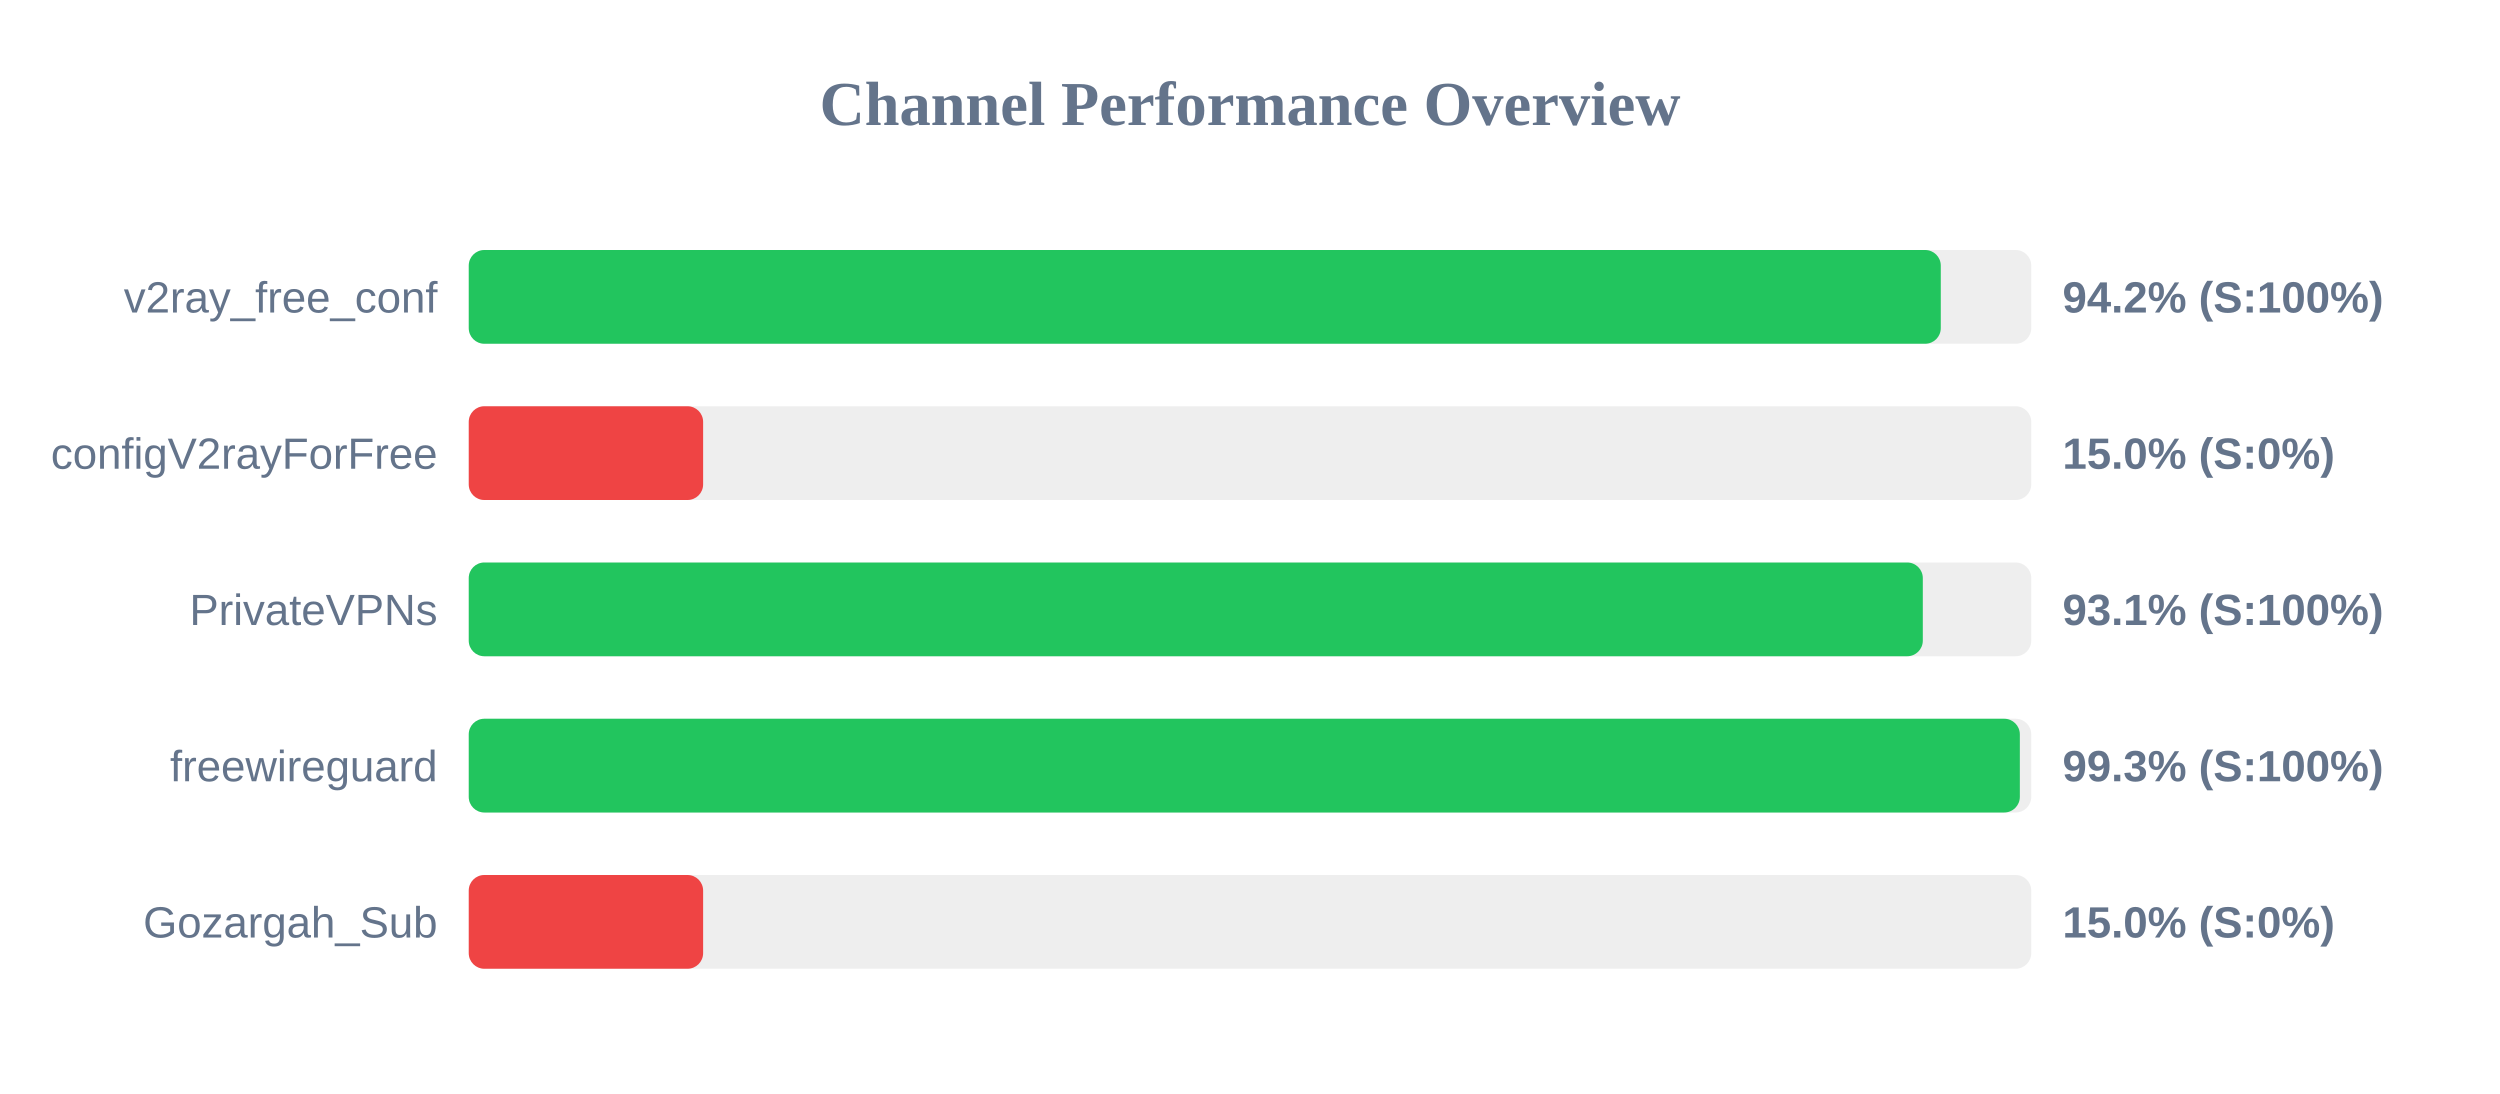
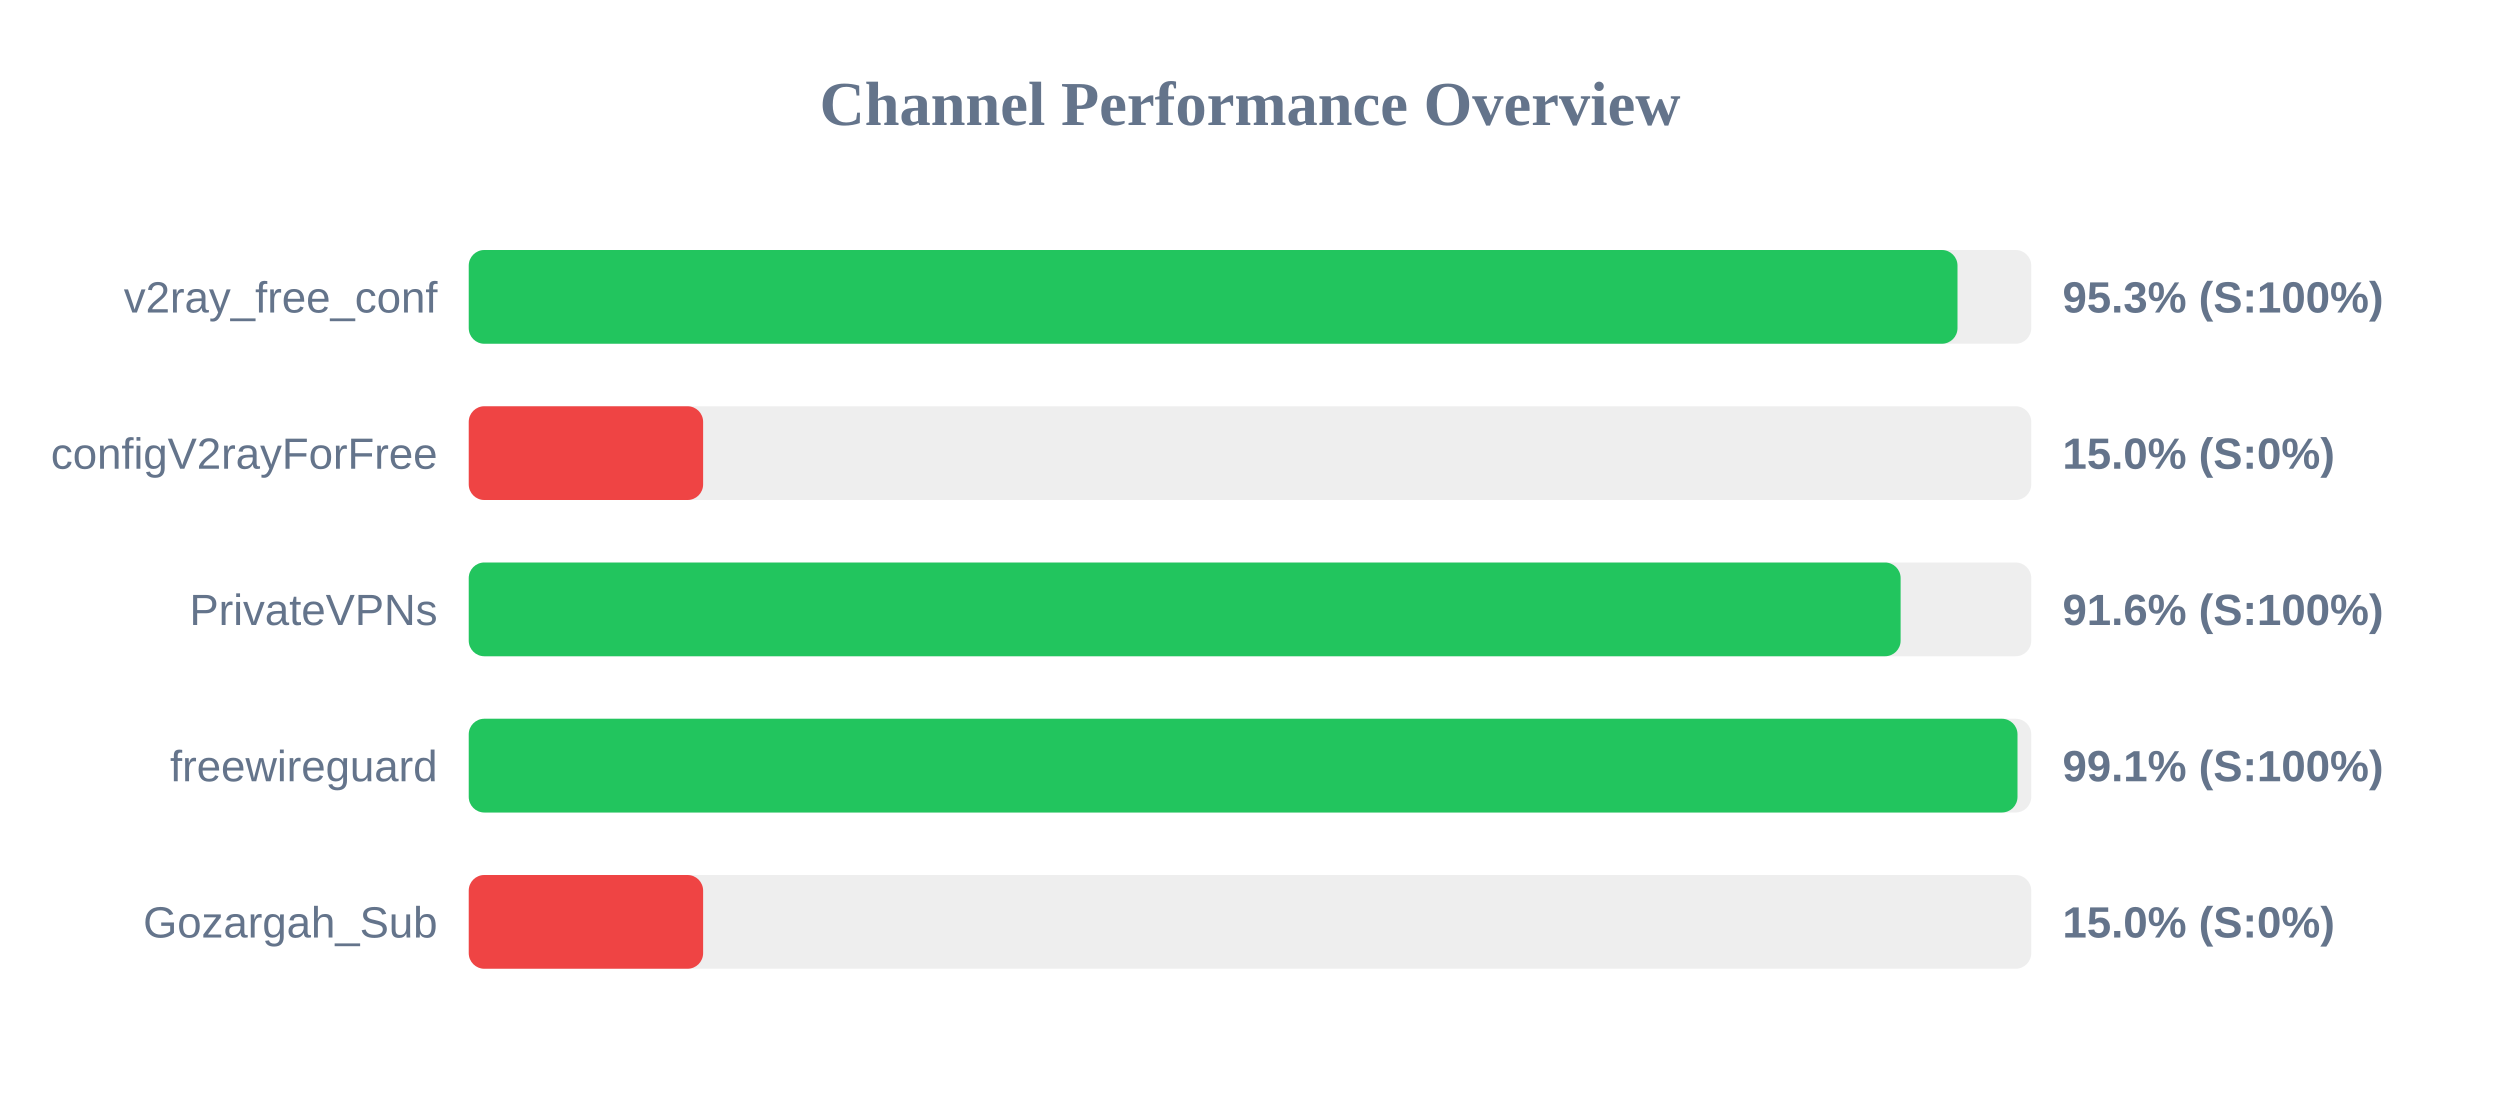
<svg xmlns="http://www.w3.org/2000/svg" width="800" height="350" version="1.1">
  <style>
        .row { font: 14px Arial; fill: #64748b; }
        .score { font: bold 14px Arial; fill: #64748b; }
    </style>
  <text x="400" y="40" text-anchor="middle" font-size="20px" font-weight="bold" fill="#64748b">Channel Performance Overview</text>
  <rect x="150" y="80" width="500" height="30" fill="#eee" rx="5" />
-   <rect x="150" y="80" width="471.05" height="30" fill="#22c55e" rx="5" />
+   <rect x="150" y="80" width="476.4" height="30" fill="#22c55e" rx="5" />
  <text x="140" y="100" text-anchor="end" class="row">v2ray_free_conf</text>
-   <text x="660" y="100" text-anchor="start" class="score">94.2% (S:100%)</text>
+   <text x="660" y="100" text-anchor="start" class="score">95.3% (S:100%)</text>
  <rect x="150" y="130" width="500" height="30" fill="#eee" rx="5" />
  <rect x="150" y="130" width="75.0" height="30" fill="#ef4444" rx="5" />
  <text x="140" y="150" text-anchor="end" class="row">configV2rayForFree</text>
  <text x="660" y="150" text-anchor="start" class="score">15.0% (S:0%)</text>
  <rect x="150" y="180" width="500" height="30" fill="#eee" rx="5" />
-   <rect x="150" y="180" width="465.3" height="30" fill="#22c55e" rx="5" />
+   <rect x="150" y="180" width="458.2" height="30" fill="#22c55e" rx="5" />
  <text x="140" y="200" text-anchor="end" class="row">PrivateVPNs</text>
-   <text x="660" y="200" text-anchor="start" class="score">93.1% (S:100%)</text>
+   <text x="660" y="200" text-anchor="start" class="score">91.6% (S:100%)</text>
  <rect x="150" y="230" width="500" height="30" fill="#eee" rx="5" />
-   <rect x="150" y="230" width="496.35" height="30" fill="#22c55e" rx="5" />
+   <rect x="150" y="230" width="495.6" height="30" fill="#22c55e" rx="5" />
  <text x="140" y="250" text-anchor="end" class="row">freewireguard</text>
-   <text x="660" y="250" text-anchor="start" class="score">99.3% (S:100%)</text>
+   <text x="660" y="250" text-anchor="start" class="score">99.1% (S:100%)</text>
  <rect x="150" y="280" width="500" height="30" fill="#eee" rx="5" />
  <rect x="150" y="280" width="75.0" height="30" fill="#ef4444" rx="5" />
  <text x="140" y="300" text-anchor="end" class="row">Gozargah_Sub</text>
  <text x="660" y="300" text-anchor="start" class="score">15.0% (S:0%)</text>
</svg>
